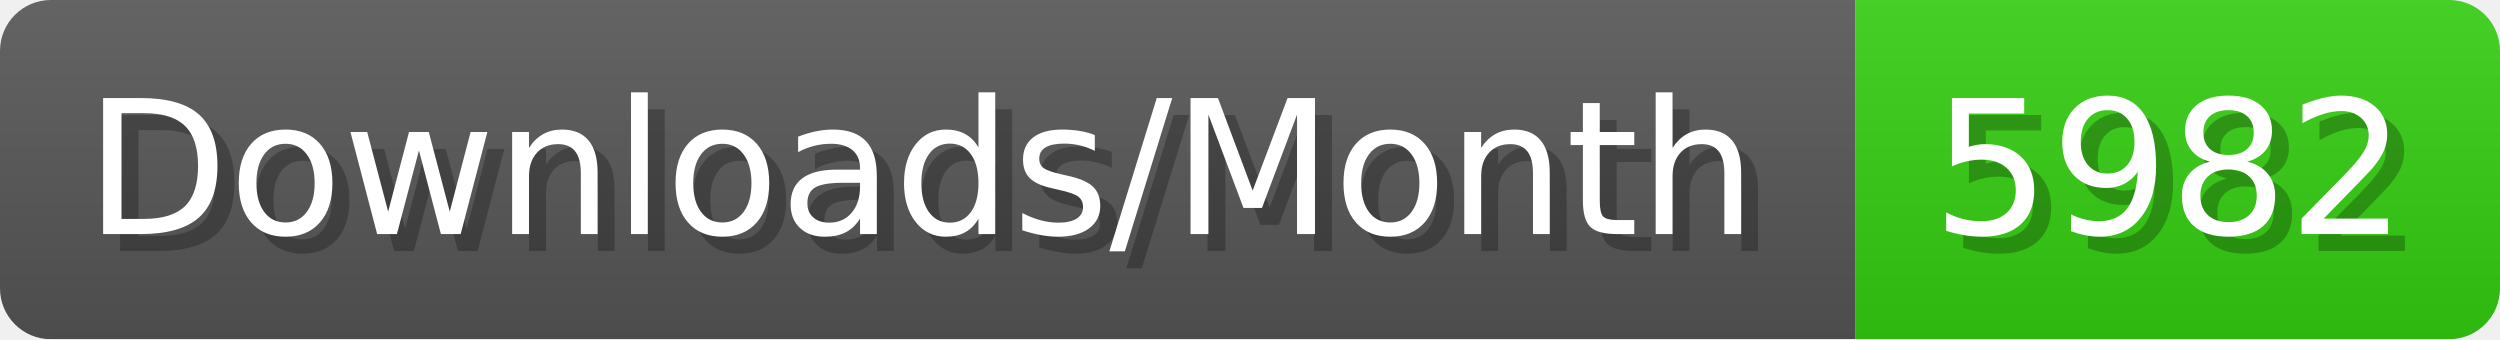
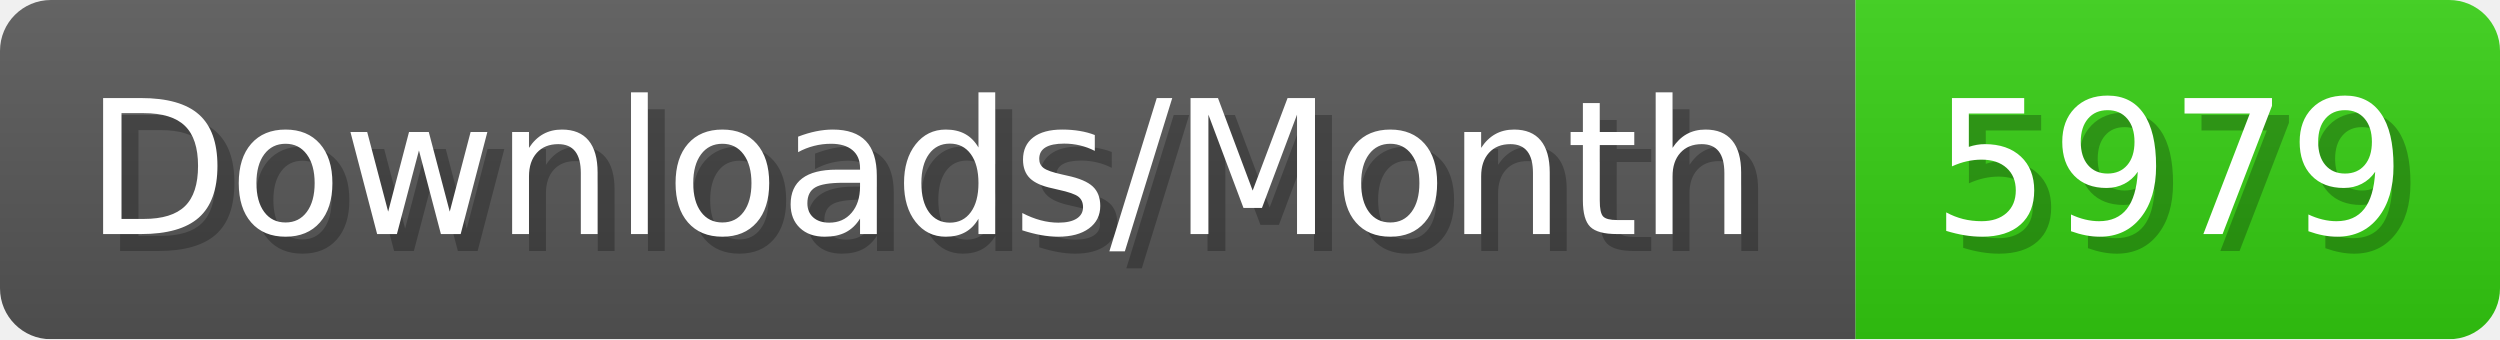
- <svg xmlns="http://www.w3.org/2000/svg" width="147.4" height="20" viewBox="0 0 1474 200" role="img" aria-label="Downloads/Month: 5982">
+ <svg xmlns="http://www.w3.org/2000/svg" width="147.4" height="20" viewBox="0 0 1474 200" role="img" aria-label="Downloads/Month: 5979">
  <linearGradient id="YlXUI" x2="0" y2="100%">
    <stop offset="0" stop-opacity=".1" stop-color="#EEE" />
    <stop offset="1" stop-opacity=".1" />
  </linearGradient>
  <mask id="JHhop">
    <rect width="1474" height="200" rx="30" fill="#FFF" />
  </mask>
  <g mask="url(#JHhop)">
    <rect width="1094" height="200" fill="#555" />
    <rect width="380" height="200" fill="#3C1" x="1094" />
    <rect width="1474" height="200" fill="url(#YlXUI)" />
  </g>
  <g aria-hidden="true" fill="#fff" text-anchor="start" font-family="Verdana,DejaVu Sans,sans-serif" font-size="110">
    <text x="60" y="148" textLength="994" fill="#000" opacity="0.25">Downloads/Month</text>
    <text x="50" y="138" textLength="994">Downloads/Month</text>
-     <text x="1149" y="148" textLength="280" fill="#000" opacity="0.25">5982</text>
-     <text x="1139" y="138" textLength="280">5982</text>
+     <text x="1149" y="148" textLength="280" fill="#000" opacity="0.25">5979</text>
+     <text x="1139" y="138" textLength="280">5979</text>
  </g>
</svg>
